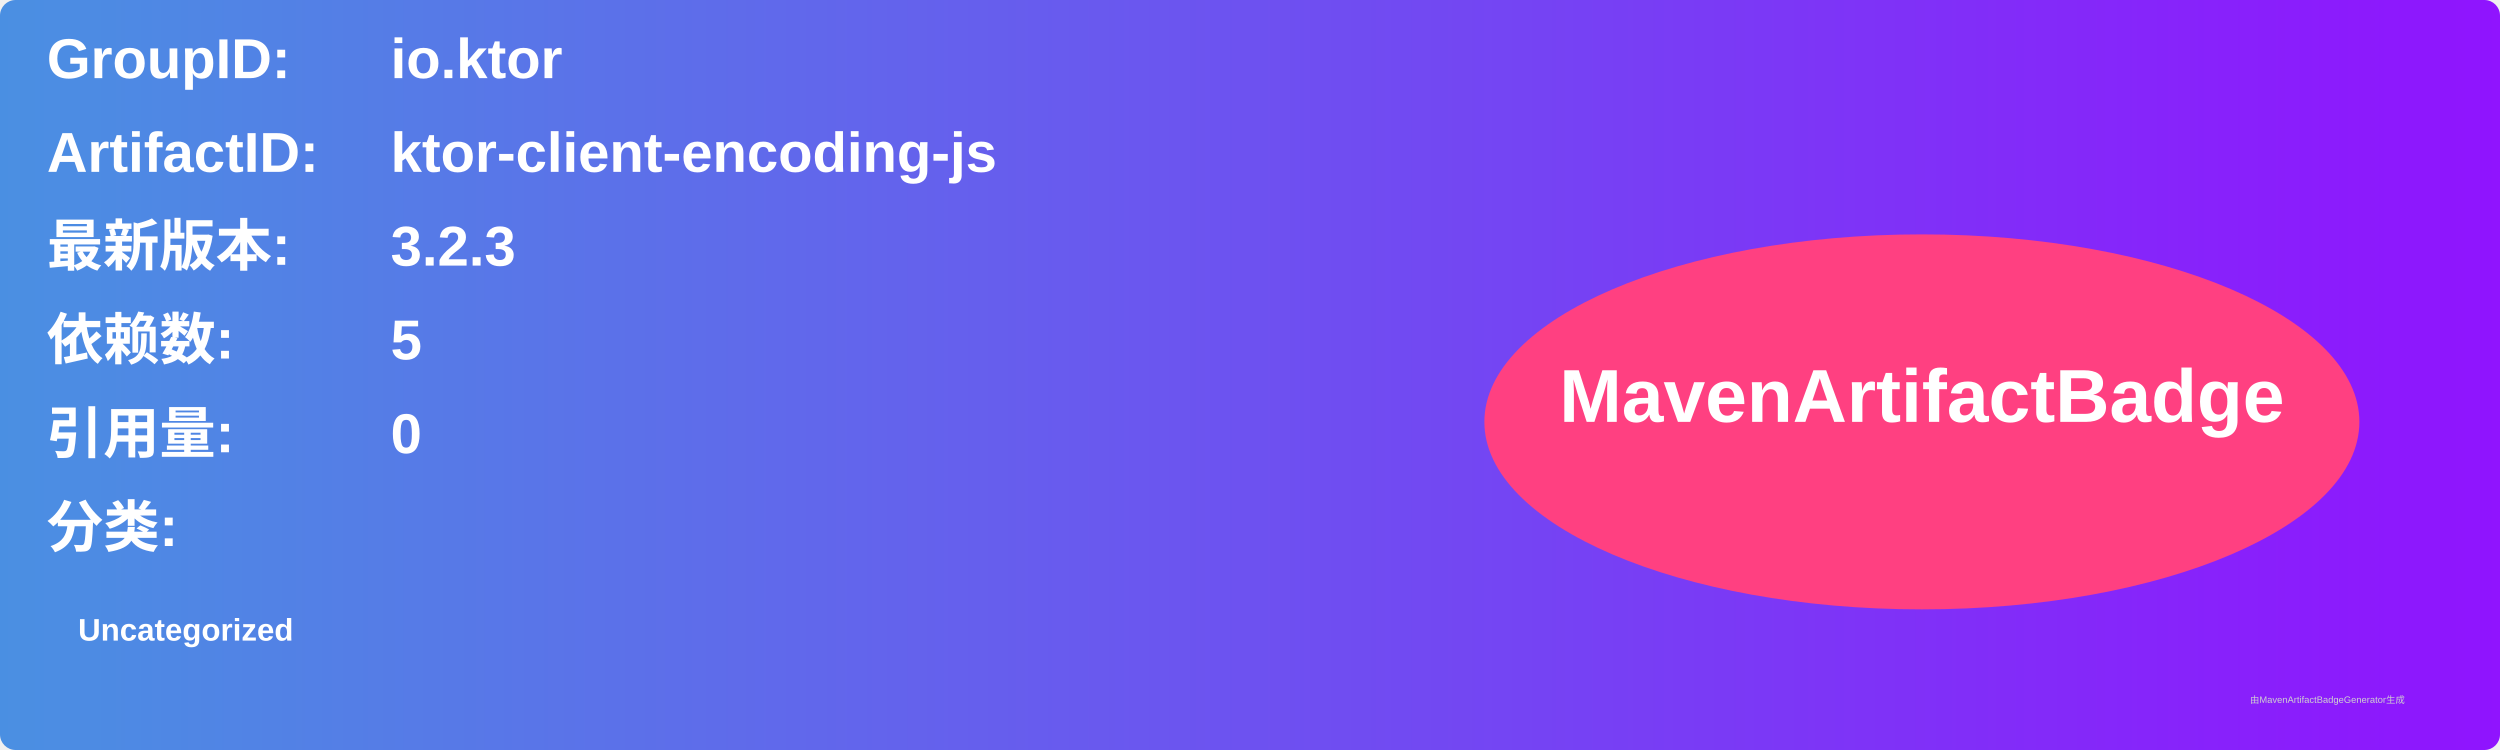
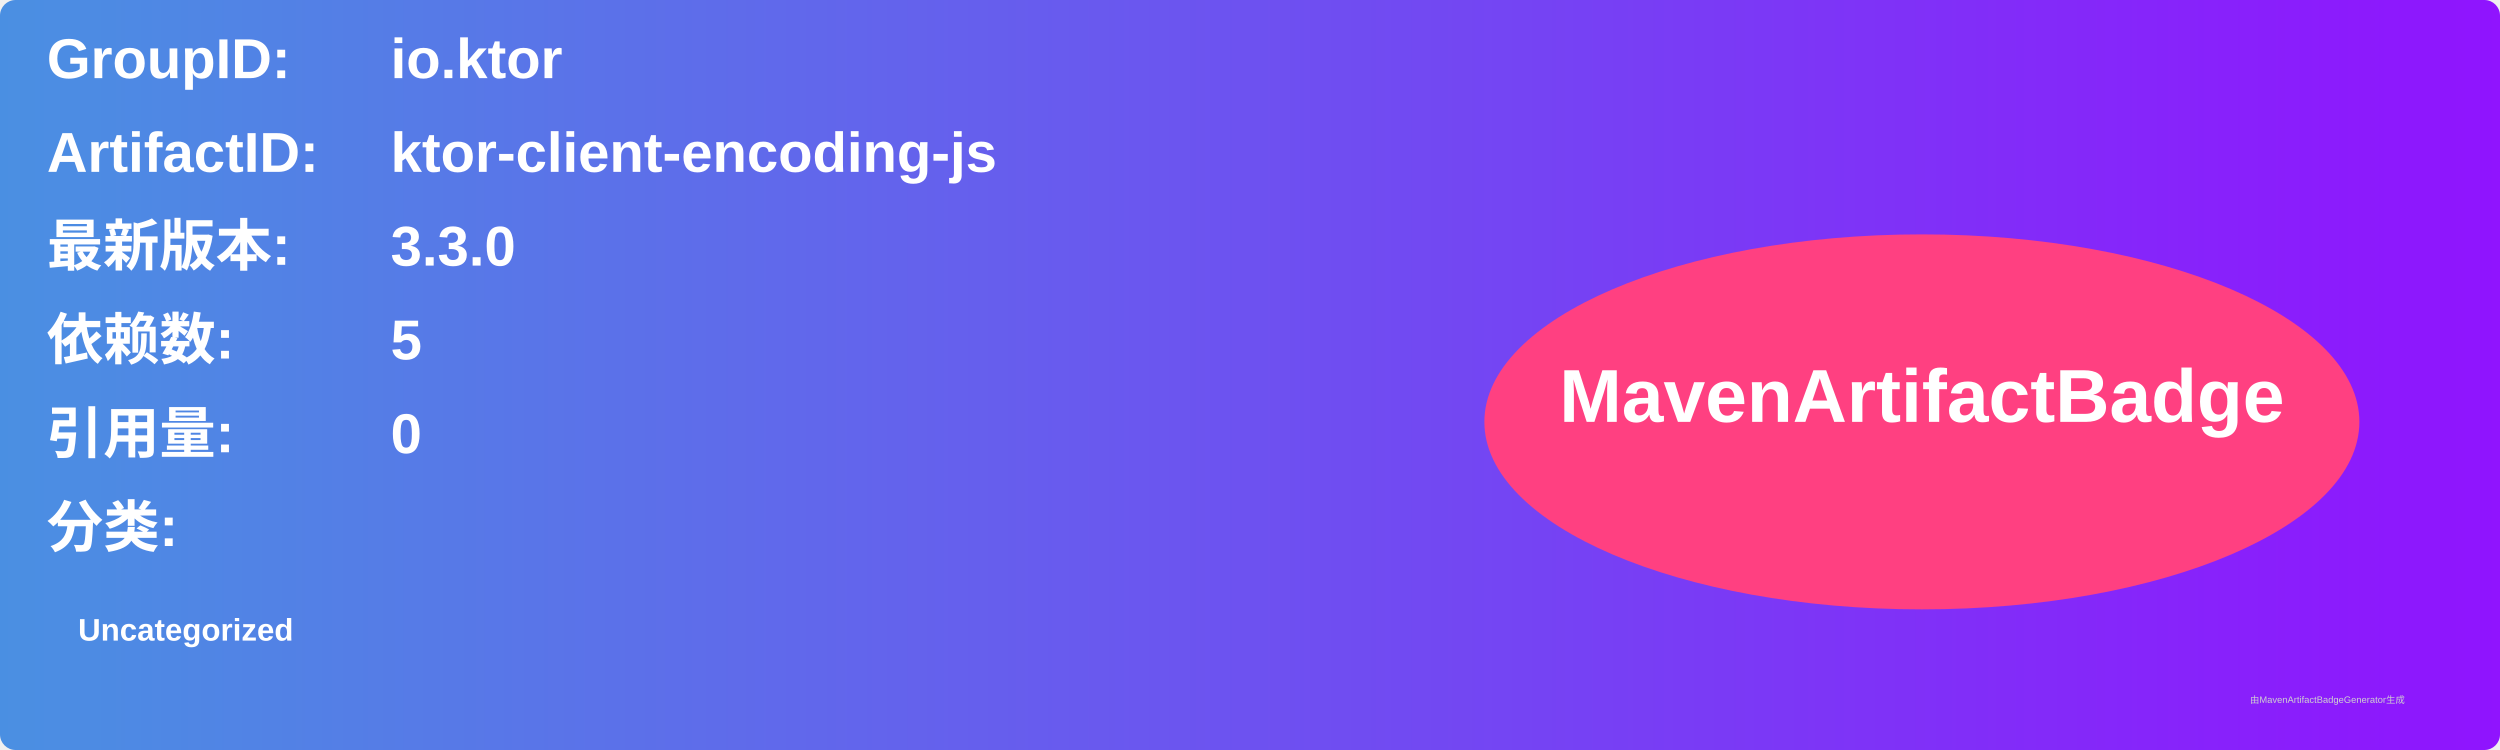
<svg xmlns="http://www.w3.org/2000/svg" width="800" height="240" viewBox="0 0 800 240">
  <linearGradient id="grad" x1="0%" y1="0%" x2="100%" y2="0%">
    <stop offset="0%" stop-color="#4a90e2" />
    <stop offset="100%" stop-color="#9013fe" />
  </linearGradient>
  <rect width="100%" height="100%" rx="5" ry="5" fill="url(#grad)" />
  <g transform="translate(15, 15)">
    <text x="0" y="10" font-family="Arial" font-size="18" fill="white" font-weight="bold" width="260">GroupID:</text>
    <text x="110" y="10" font-family="Arial" font-size="18" fill="white" font-weight="bold" width="460">io.ktor</text>
    <text x="0" y="40" font-family="Arial" font-size="18" fill="white" font-weight="bold" width="260">ArtifactID:</text>
    <text x="110" y="40" font-family="Arial" font-size="18" fill="white" font-weight="bold" width="460">ktor-client-encoding-js</text>
    <text x="0" y="70" font-family="Arial" font-size="18" fill="white" font-weight="bold">最新版本:</text>
    <text x="110" y="70" font-family="Arial" font-size="18" fill="white" font-weight="bold">
-       <tspan font-weight="bold">3.2.3</tspan>
+       <tspan font-weight="bold">3.3.0</tspan>
    </text>
    <text x="0" y="100" font-family="Arial" font-size="18" fill="white" font-weight="bold">依赖数: </text>
    <text x="110" y="100" font-family="Arial" font-size="18" fill="white">
      <tspan font-weight="bold">5</tspan>
    </text>
    <text x="0" y="130" font-family="Arial" font-size="18" fill="white" font-weight="bold">引用量: </text>
    <text x="110" y="130" font-family="Arial" font-size="18" fill="white">
      <tspan font-weight="bold">0</tspan>
    </text>
    <text x="0" y="160" font-family="Arial" font-size="18" fill="white" font-weight="bold">分类:</text>
    <text x="10" y="190" font-family="Arial" font-size="10" fill="white">
      <tspan font-weight="bold">Uncategorized</tspan>
    </text>
    <ellipse cx="600" cy="120" rx="140" ry="60" fill="#ff4081" />
    <text x="600" y="120" text-anchor="middle" font-family="Arial" font-size="24" fill="white" font-weight="bold">MavenArtifactBadge</text>
  </g>
  <text x="720" y="225" font-family="Arial" font-size="3" fill="#d0d0d0">由MavenArtifactBadgeGenerator生成</text>
</svg>
